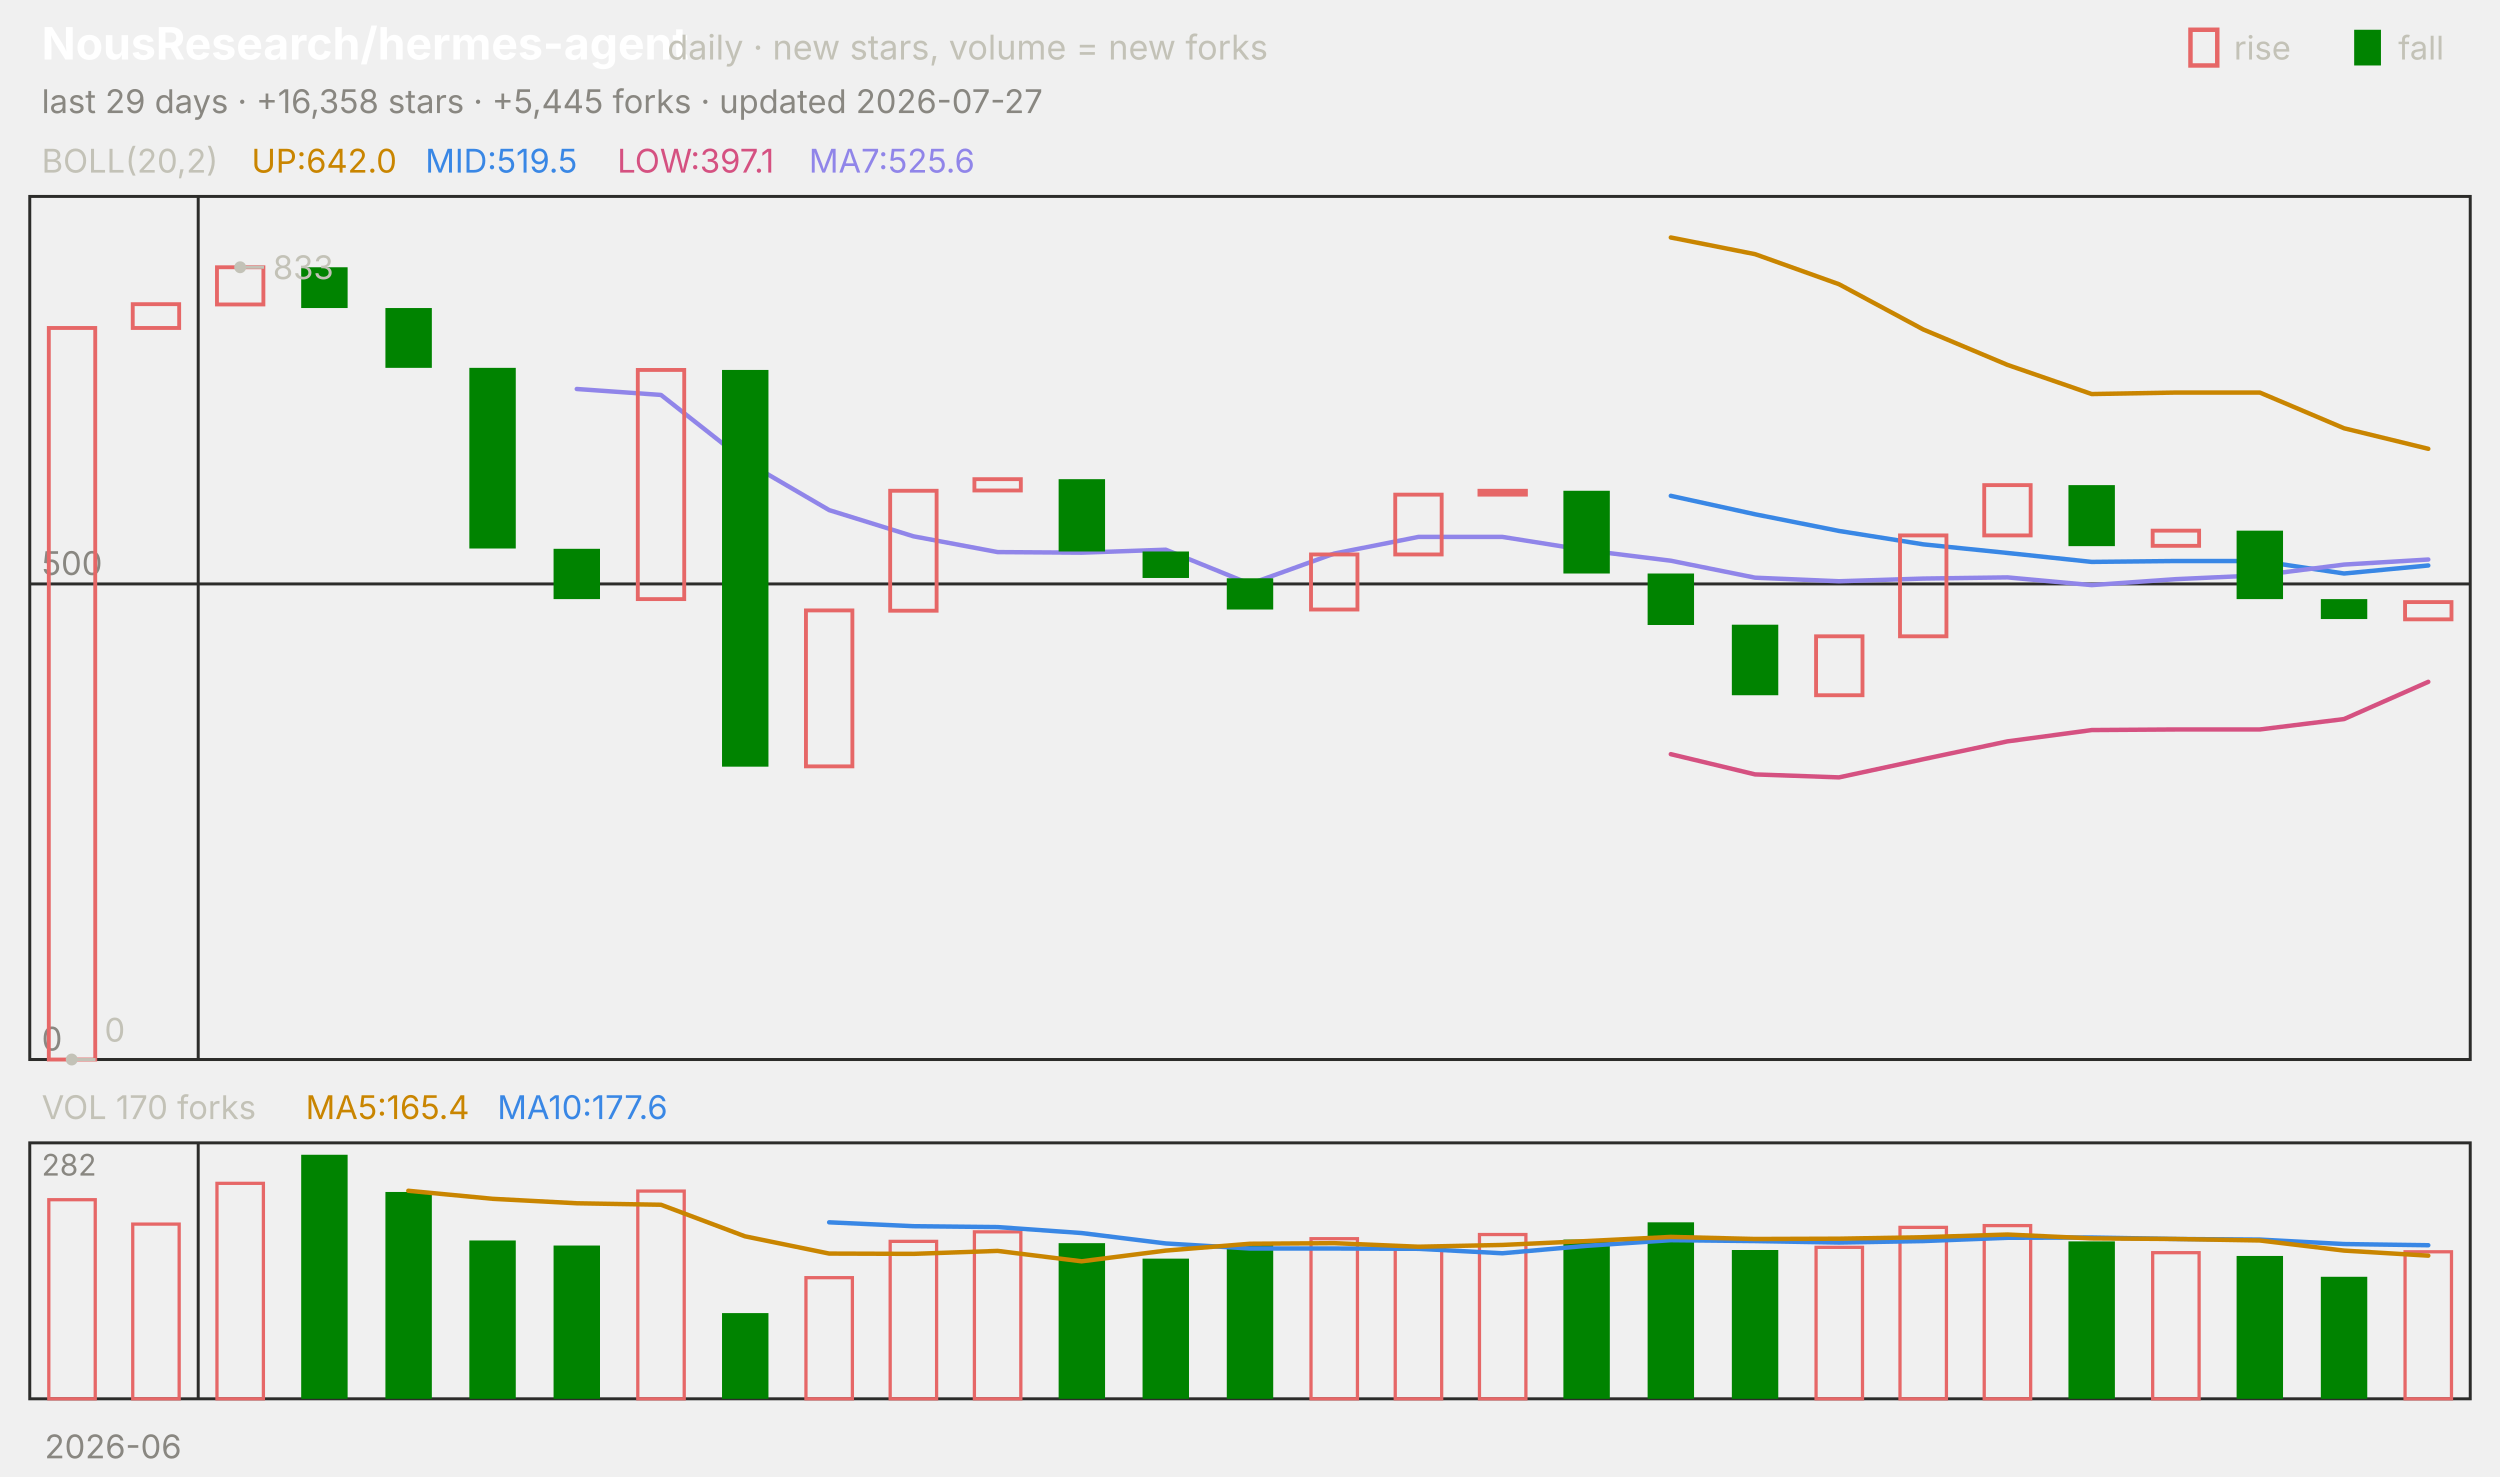
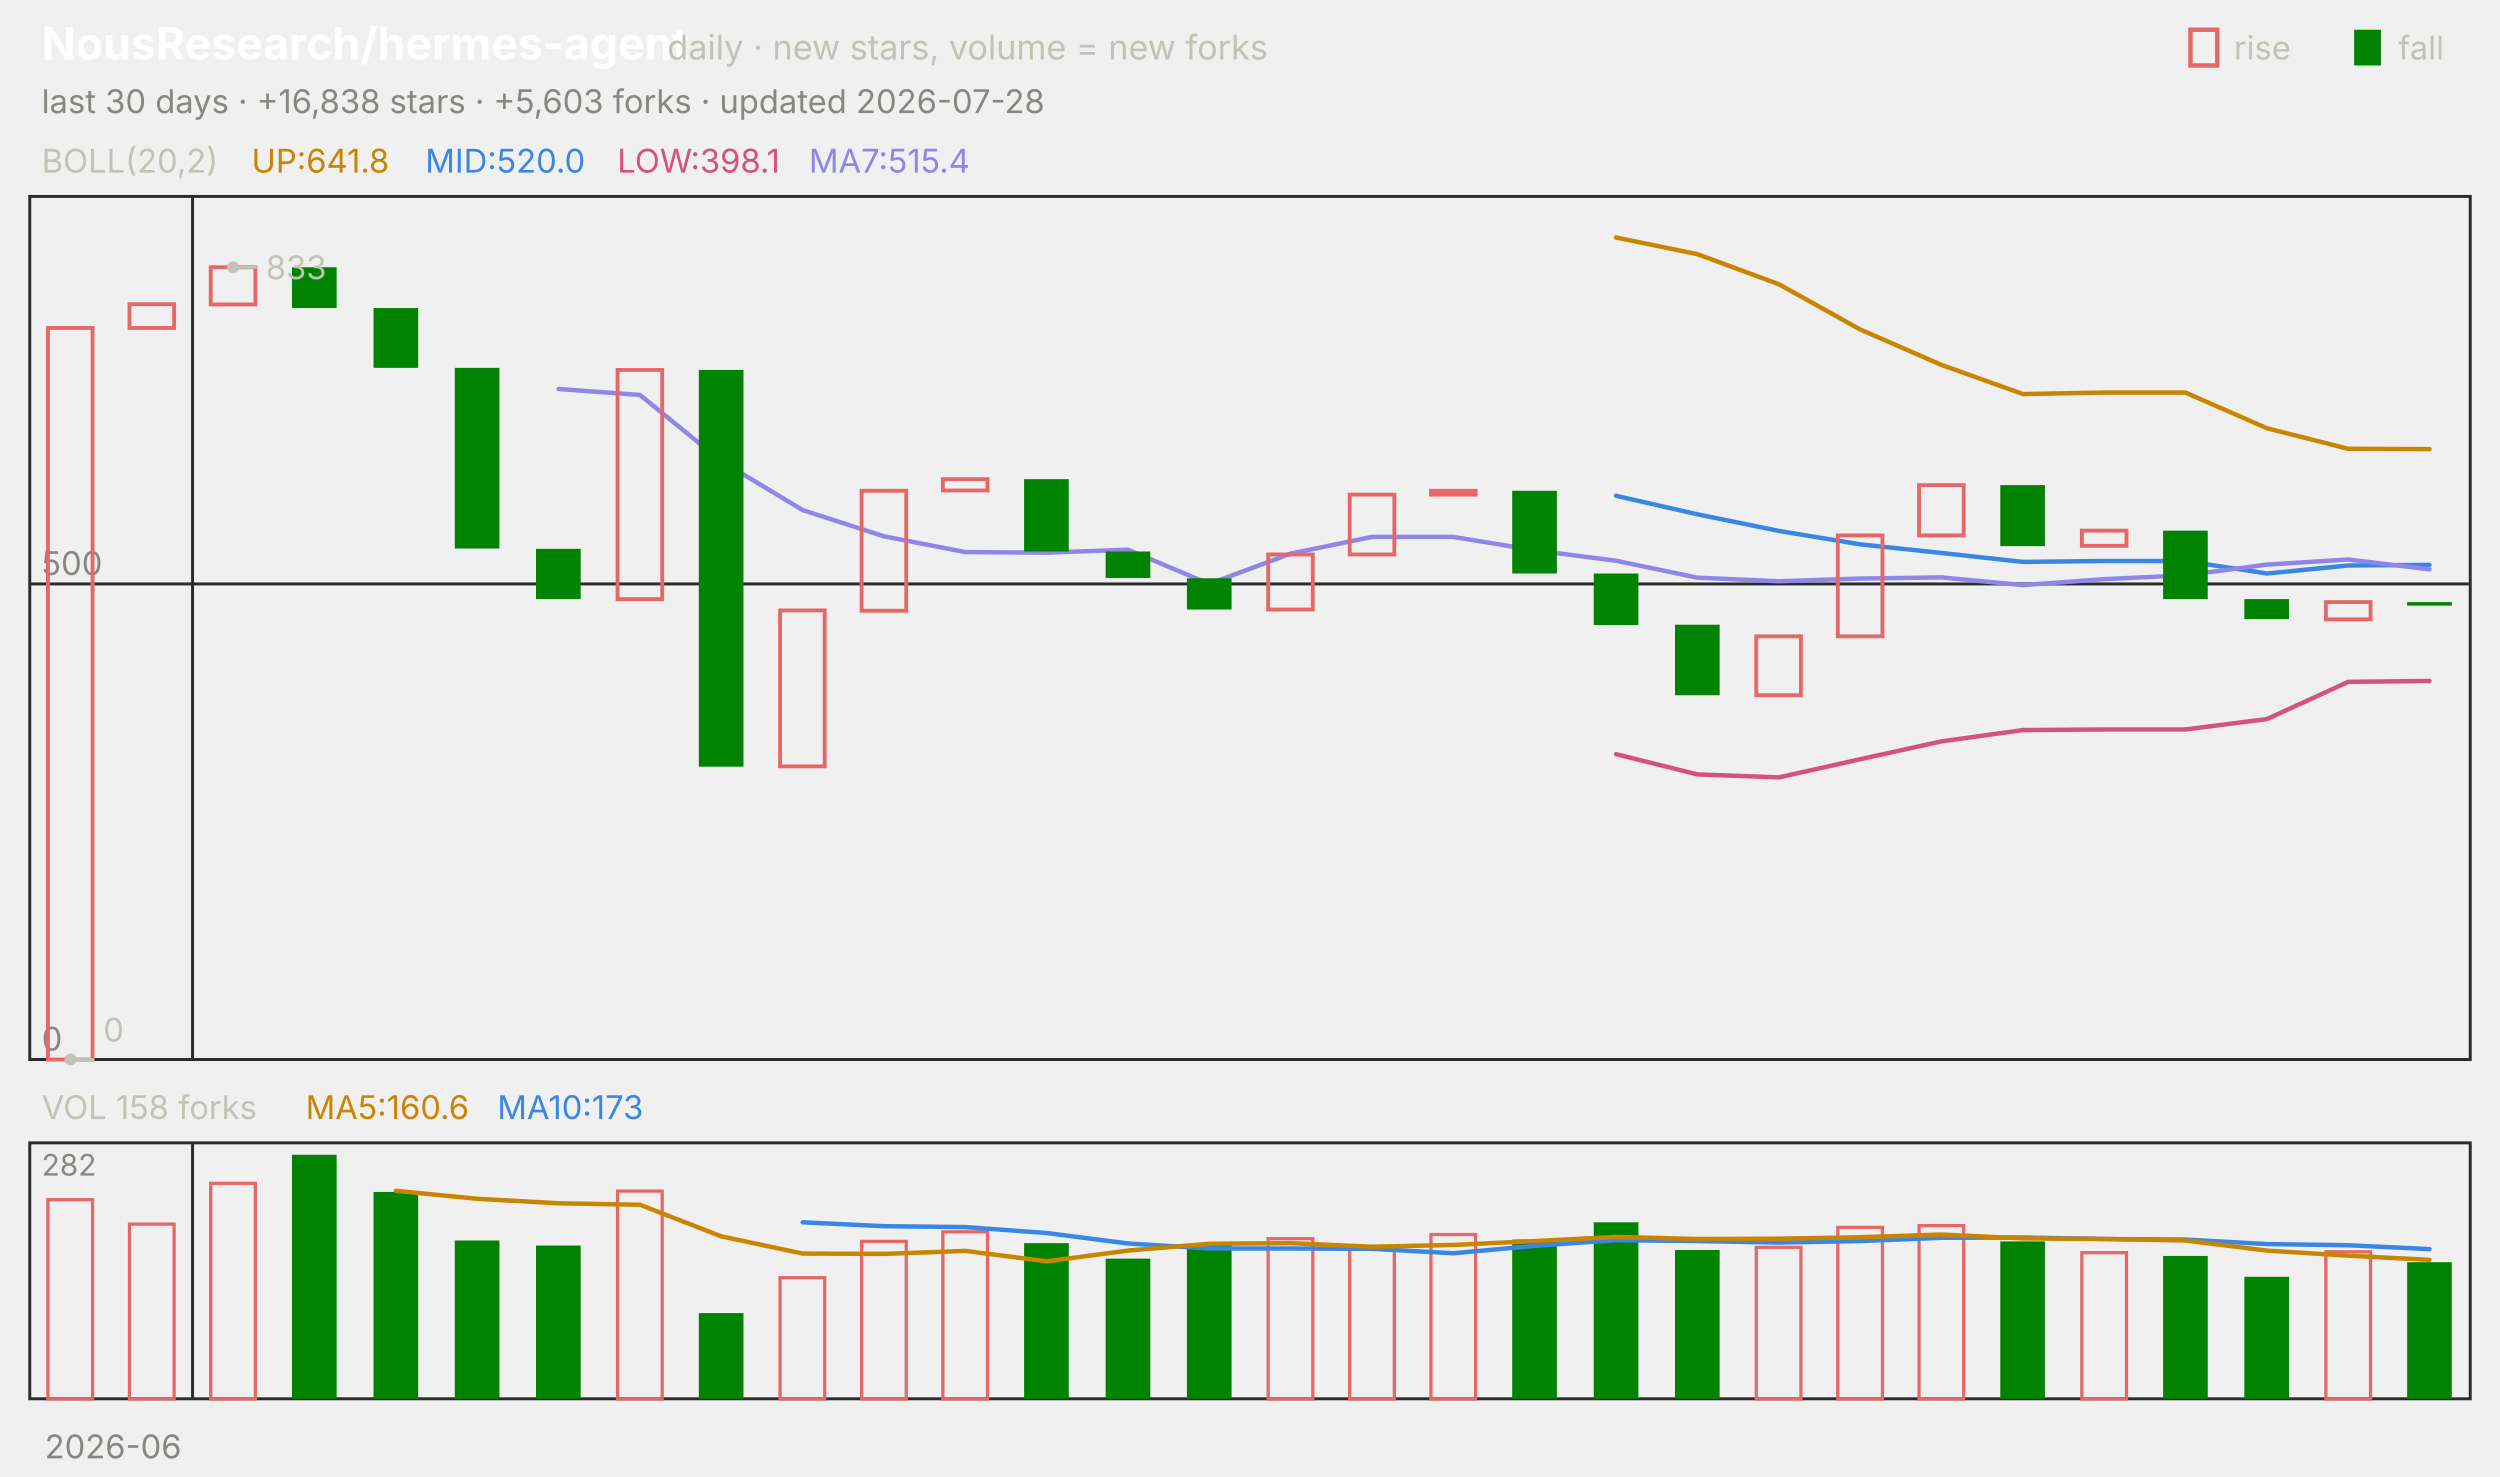
<svg xmlns="http://www.w3.org/2000/svg" viewBox="0 0 840 496" width="840" height="496" font-family="-apple-system,'Segoe UI',system-ui,sans-serif" role="img" aria-label="NousResearch/hermes-agent candlestick chart">
  <text x="14.0" y="20.0" font-size="15" fill="#ffffff" font-weight="650">NousResearch/hermes-agent</text>
  <text x="224.2" y="20.0" font-size="11.5" fill="#c3c2b7">daily · new stars, volume = new forks</text>
  <text x="805.8" y="20.0" font-size="11.0" fill="#c3c2b7">fall</text>
  <rect x="791" y="10" width="9" height="12" fill="#008300" />
  <text x="750.6" y="20.0" font-size="11.0" fill="#c3c2b7">rise</text>
  <rect x="736" y="10" width="9" height="12" fill="none" stroke="#e66767" stroke-width="1.5" />
-   <text x="14.0" y="38.0" font-size="11.0" fill="#898781">last 29 days · +16,358 stars · +5,445 forks · updated 2026-07-27</text>
+   <text x="14.0" y="38.0" font-size="11.0" fill="#898781">last 30 days · +16,838 stars · +5,603 forks · updated 2026-07-28</text>
  <rect x="10" y="66" width="820" height="290" fill="none" stroke="#2c2c2a" />
  <rect x="10" y="384" width="820" height="86" fill="none" stroke="#2c2c2a" />
  <text x="38.0" y="490.0" font-size="11.0" fill="#898781" text-anchor="middle">2026-06</text>
-   <line x1="66.6" y1="66.0" x2="66.6" y2="356.0" stroke="#2c2c2a" stroke-width="1.0" />
-   <line x1="66.6" y1="384.0" x2="66.6" y2="470.0" stroke="#2c2c2a" stroke-width="1.0" />
+   <line x1="64.7" y1="66.0" x2="64.7" y2="356.0" stroke="#2c2c2a" stroke-width="1.0" />
+   <line x1="64.7" y1="384.0" x2="64.7" y2="470.0" stroke="#2c2c2a" stroke-width="1.0" />
  <text x="14.0" y="58.0" font-size="11.0" fill="#c3c2b7">BOLL(20,2)</text>
-   <text x="84.5" y="58.0" font-size="11.0" fill="#c98500">UP:642.0</text>
-   <text x="142.9" y="58.0" font-size="11.0" fill="#3987e5">MID:519.5</text>
-   <text x="207.4" y="58.0" font-size="11.0" fill="#d55181">LOW:397.1</text>
-   <text x="271.8" y="58.0" font-size="11.0" fill="#9085e9">MA7:525.6</text>
+   <text x="84.5" y="58.0" font-size="11.0" fill="#c98500">UP:641.8</text>
+   <text x="142.9" y="58.0" font-size="11.0" fill="#3987e5">MID:520.0</text>
+   <text x="207.4" y="58.0" font-size="11.0" fill="#d55181">LOW:398.1</text>
+   <text x="271.8" y="58.0" font-size="11.0" fill="#9085e9">MA7:515.4</text>
  <line x1="10.0" y1="356.0" x2="830.0" y2="356.0" stroke="#2c2c2a" stroke-width="1.0" />
  <text x="14.0" y="353.0" font-size="11.0" fill="#898781">0</text>
  <line x1="10.0" y1="196.2" x2="830.0" y2="196.2" stroke="#2c2c2a" stroke-width="1.0" />
  <text x="14.0" y="193.2" font-size="11.0" fill="#898781">500</text>
-   <polyline points="561.4,79.8 589.7,85.4 617.9,95.5 646.2,110.7 674.5,122.6 702.8,132.4 731.0,131.9 759.3,131.9 787.6,143.9 815.9,150.8" fill="none" stroke="#c98500" stroke-width="1.5" stroke-linejoin="round" stroke-linecap="round" />
-   <polyline points="561.4,166.6 589.7,172.8 617.9,178.4 646.2,182.9 674.5,185.8 702.8,188.8 731.0,188.5 759.3,188.5 787.6,192.7 815.9,190.0" fill="none" stroke="#3987e5" stroke-width="1.5" stroke-linejoin="round" stroke-linecap="round" />
-   <polyline points="561.4,253.4 589.7,260.2 617.9,261.2 646.2,255.1 674.5,249.1 702.8,245.3 731.0,245.1 759.3,245.1 787.6,241.6 815.9,229.1" fill="none" stroke="#d55181" stroke-width="1.5" stroke-linejoin="round" stroke-linecap="round" />
-   <polyline points="193.8,130.7 222.1,132.7 250.3,154.9 278.6,171.4 306.9,180.2 335.2,185.5 363.4,185.7 391.7,184.7 420.0,196.2 448.3,186.0 476.6,180.4 504.8,180.4 533.1,184.9 561.4,188.4 589.7,194.1 617.9,195.3 646.2,194.4 674.5,194.0 702.8,196.6 731.0,194.6 759.3,193.3 787.6,189.7 815.9,188.0" fill="none" stroke="#9085e9" stroke-width="1.5" stroke-linejoin="round" stroke-linecap="round" />
-   <rect x="16.4" y="110.2" width="15.6" height="245.8" fill="none" stroke="#e66767" stroke-width="1.3" />
-   <rect x="44.6" y="102.2" width="15.6" height="8.0" fill="none" stroke="#e66767" stroke-width="1.3" />
-   <rect x="72.9" y="89.8" width="15.6" height="12.5" fill="none" stroke="#e66767" stroke-width="1.3" />
-   <rect x="101.2" y="89.8" width="15.6" height="13.7" fill="#008300" />
-   <rect x="129.5" y="103.5" width="15.6" height="20.1" fill="#008300" />
-   <rect x="157.7" y="123.6" width="15.6" height="60.7" fill="#008300" />
-   <rect x="186.0" y="184.4" width="15.6" height="16.9" fill="#008300" />
-   <rect x="214.3" y="124.3" width="15.6" height="77.0" fill="none" stroke="#e66767" stroke-width="1.3" />
-   <rect x="242.6" y="124.3" width="15.6" height="133.3" fill="#008300" />
-   <rect x="270.8" y="205.1" width="15.6" height="52.4" fill="none" stroke="#e66767" stroke-width="1.3" />
-   <rect x="299.1" y="164.9" width="15.6" height="40.3" fill="none" stroke="#e66767" stroke-width="1.3" />
-   <rect x="327.4" y="161.0" width="15.6" height="3.8" fill="none" stroke="#e66767" stroke-width="1.3" />
-   <rect x="355.7" y="161.0" width="15.6" height="24.3" fill="#008300" />
-   <rect x="383.9" y="185.3" width="15.6" height="8.9" fill="#008300" />
-   <rect x="412.2" y="194.3" width="15.6" height="10.5" fill="#008300" />
-   <rect x="440.5" y="186.3" width="15.6" height="18.5" fill="none" stroke="#e66767" stroke-width="1.3" />
-   <rect x="468.8" y="166.2" width="15.6" height="20.1" fill="none" stroke="#e66767" stroke-width="1.3" />
-   <rect x="497.1" y="164.9" width="15.6" height="1.3" fill="none" stroke="#e66767" stroke-width="1.3" />
-   <rect x="525.3" y="164.9" width="15.6" height="27.8" fill="#008300" />
-   <rect x="553.6" y="192.7" width="15.6" height="17.3" fill="#008300" />
-   <rect x="581.9" y="209.9" width="15.6" height="23.7" fill="#008300" />
-   <rect x="610.2" y="213.8" width="15.6" height="19.8" fill="none" stroke="#e66767" stroke-width="1.3" />
-   <rect x="638.4" y="179.9" width="15.6" height="33.9" fill="none" stroke="#e66767" stroke-width="1.3" />
-   <rect x="666.7" y="163.0" width="15.6" height="16.9" fill="none" stroke="#e66767" stroke-width="1.3" />
-   <rect x="695.0" y="163.0" width="15.6" height="20.5" fill="#008300" />
-   <rect x="723.3" y="178.3" width="15.6" height="5.1" fill="none" stroke="#e66767" stroke-width="1.3" />
-   <rect x="751.5" y="178.3" width="15.6" height="23.0" fill="#008300" />
-   <rect x="779.8" y="201.3" width="15.6" height="6.7" fill="#008300" />
-   <rect x="808.1" y="202.3" width="15.6" height="5.8" fill="none" stroke="#e66767" stroke-width="1.3" />
-   <circle cx="80.7" cy="89.8" r="2" fill="#c3c2b7" />
-   <line x1="80.7" y1="89.8" x2="88.7" y2="89.8" stroke="#c3c2b7" stroke-width="1.0" />
-   <text x="91.7" y="93.8" font-size="11.0" fill="#c3c2b7">833</text>
-   <circle cx="24.1" cy="356.0" r="2" fill="#c3c2b7" />
-   <line x1="24.1" y1="356.0" x2="32.1" y2="356.0" stroke="#c3c2b7" stroke-width="1.0" />
-   <text x="35.1" y="350.0" font-size="11.0" fill="#c3c2b7">0</text>
-   <text x="14.0" y="376.0" font-size="11.0" fill="#c3c2b7">VOL 170 forks</text>
-   <text x="102.7" y="376.0" font-size="11.0" fill="#c98500">MA5:165.4</text>
-   <text x="167.1" y="376.0" font-size="11.0" fill="#3987e5">MA10:177.6</text>
+   <polyline points="543.0,79.8 570.3,85.4 597.7,95.5 625.0,110.7 652.3,122.6 679.7,132.4 707.0,131.9 734.3,131.9 761.7,143.9 789.0,150.8 816.3,150.9" fill="none" stroke="#c98500" stroke-width="1.5" stroke-linejoin="round" stroke-linecap="round" />
+   <polyline points="543.0,166.6 570.3,172.8 597.7,178.4 625.0,182.9 652.3,185.8 679.7,188.8 707.0,188.5 734.3,188.5 761.7,192.7 789.0,190.0 816.3,189.8" fill="none" stroke="#3987e5" stroke-width="1.5" stroke-linejoin="round" stroke-linecap="round" />
+   <polyline points="543.0,253.4 570.3,260.2 597.7,261.2 625.0,255.1 652.3,249.1 679.7,245.3 707.0,245.1 734.3,245.1 761.7,241.6 789.0,229.1 816.3,228.8" fill="none" stroke="#d55181" stroke-width="1.5" stroke-linejoin="round" stroke-linecap="round" />
+   <polyline points="187.7,130.7 215.0,132.7 242.3,154.9 269.7,171.4 297.0,180.2 324.3,185.5 351.7,185.7 379.0,184.7 406.3,196.2 433.7,186.0 461.0,180.4 488.3,180.4 515.7,184.9 543.0,188.4 570.3,194.1 597.7,195.3 625.0,194.4 652.3,194.0 679.7,196.6 707.0,194.6 734.3,193.3 761.7,189.7 789.0,188.0 816.3,191.3" fill="none" stroke="#9085e9" stroke-width="1.5" stroke-linejoin="round" stroke-linecap="round" />
+   <rect x="16.1" y="110.2" width="15.0" height="245.8" fill="none" stroke="#e66767" stroke-width="1.3" />
+   <rect x="43.5" y="102.2" width="15.0" height="8.0" fill="none" stroke="#e66767" stroke-width="1.3" />
+   <rect x="70.8" y="89.8" width="15.0" height="12.5" fill="none" stroke="#e66767" stroke-width="1.3" />
+   <rect x="98.1" y="89.8" width="15.0" height="13.7" fill="#008300" />
+   <rect x="125.5" y="103.5" width="15.0" height="20.1" fill="#008300" />
+   <rect x="152.8" y="123.6" width="15.0" height="60.7" fill="#008300" />
+   <rect x="180.1" y="184.4" width="15.0" height="16.9" fill="#008300" />
+   <rect x="207.5" y="124.3" width="15.0" height="77.0" fill="none" stroke="#e66767" stroke-width="1.3" />
+   <rect x="234.8" y="124.3" width="15.0" height="133.3" fill="#008300" />
+   <rect x="262.1" y="205.1" width="15.0" height="52.4" fill="none" stroke="#e66767" stroke-width="1.3" />
+   <rect x="289.5" y="164.9" width="15.0" height="40.3" fill="none" stroke="#e66767" stroke-width="1.3" />
+   <rect x="316.8" y="161.0" width="15.0" height="3.8" fill="none" stroke="#e66767" stroke-width="1.3" />
+   <rect x="344.1" y="161.0" width="15.0" height="24.3" fill="#008300" />
+   <rect x="371.5" y="185.3" width="15.0" height="8.9" fill="#008300" />
+   <rect x="398.8" y="194.3" width="15.0" height="10.5" fill="#008300" />
+   <rect x="426.1" y="186.3" width="15.0" height="18.5" fill="none" stroke="#e66767" stroke-width="1.3" />
+   <rect x="453.5" y="166.2" width="15.0" height="20.1" fill="none" stroke="#e66767" stroke-width="1.3" />
+   <rect x="480.8" y="164.9" width="15.0" height="1.3" fill="none" stroke="#e66767" stroke-width="1.3" />
+   <rect x="508.1" y="164.9" width="15.0" height="27.8" fill="#008300" />
+   <rect x="535.5" y="192.7" width="15.0" height="17.3" fill="#008300" />
+   <rect x="562.8" y="209.9" width="15.0" height="23.7" fill="#008300" />
+   <rect x="590.1" y="213.8" width="15.0" height="19.8" fill="none" stroke="#e66767" stroke-width="1.3" />
+   <rect x="617.5" y="179.9" width="15.0" height="33.9" fill="none" stroke="#e66767" stroke-width="1.3" />
+   <rect x="644.8" y="163.0" width="15.0" height="16.9" fill="none" stroke="#e66767" stroke-width="1.3" />
+   <rect x="672.1" y="163.0" width="15.0" height="20.5" fill="#008300" />
+   <rect x="699.5" y="178.3" width="15.0" height="5.1" fill="none" stroke="#e66767" stroke-width="1.3" />
+   <rect x="726.8" y="178.3" width="15.0" height="23.0" fill="#008300" />
+   <rect x="754.1" y="201.3" width="15.0" height="6.7" fill="#008300" />
+   <rect x="781.5" y="202.3" width="15.0" height="5.8" fill="none" stroke="#e66767" stroke-width="1.3" />
+   <rect x="808.8" y="202.3" width="15.0" height="1.2" fill="#008300" />
+   <circle cx="78.3" cy="89.8" r="2" fill="#c3c2b7" />
+   <line x1="78.3" y1="89.8" x2="86.3" y2="89.8" stroke="#c3c2b7" stroke-width="1.0" />
+   <text x="89.3" y="93.8" font-size="11.0" fill="#c3c2b7">833</text>
+   <circle cx="23.7" cy="356.0" r="2" fill="#c3c2b7" />
+   <line x1="23.7" y1="356.0" x2="31.7" y2="356.0" stroke="#c3c2b7" stroke-width="1.0" />
+   <text x="34.7" y="350.0" font-size="11.0" fill="#c3c2b7">0</text>
+   <text x="14.0" y="376.0" font-size="11.0" fill="#c3c2b7">VOL 158 forks</text>
+   <text x="102.7" y="376.0" font-size="11.0" fill="#c98500">MA5:160.6</text>
+   <text x="167.1" y="376.0" font-size="11.0" fill="#3987e5">MA10:173</text>
  <text x="14.0" y="395.0" font-size="10" fill="#898781">282</text>
-   <rect x="16.4" y="403.1" width="15.6" height="66.9" fill="none" stroke="#e66767" stroke-width="1.1" />
-   <rect x="44.6" y="411.3" width="15.6" height="58.7" fill="none" stroke="#e66767" stroke-width="1.1" />
-   <rect x="72.9" y="397.6" width="15.6" height="72.4" fill="none" stroke="#e66767" stroke-width="1.1" />
-   <rect x="101.2" y="388.0" width="15.6" height="82.0" fill="#008300" />
-   <rect x="129.5" y="400.5" width="15.6" height="69.5" fill="#008300" />
-   <rect x="157.7" y="416.8" width="15.6" height="53.2" fill="#008300" />
-   <rect x="186.0" y="418.5" width="15.6" height="51.5" fill="#008300" />
-   <rect x="214.3" y="400.2" width="15.6" height="69.8" fill="none" stroke="#e66767" stroke-width="1.1" />
-   <rect x="242.6" y="441.2" width="15.6" height="28.8" fill="#008300" />
-   <rect x="270.8" y="429.3" width="15.6" height="40.7" fill="none" stroke="#e66767" stroke-width="1.1" />
-   <rect x="299.1" y="417.1" width="15.6" height="52.9" fill="none" stroke="#e66767" stroke-width="1.1" />
-   <rect x="327.4" y="413.9" width="15.6" height="56.1" fill="none" stroke="#e66767" stroke-width="1.1" />
-   <rect x="355.7" y="417.7" width="15.6" height="52.3" fill="#008300" />
-   <rect x="383.9" y="422.9" width="15.6" height="47.1" fill="#008300" />
-   <rect x="412.2" y="418.0" width="15.6" height="52.0" fill="#008300" />
-   <rect x="440.5" y="416.2" width="15.6" height="53.8" fill="none" stroke="#e66767" stroke-width="1.1" />
-   <rect x="468.8" y="419.7" width="15.6" height="50.3" fill="none" stroke="#e66767" stroke-width="1.1" />
-   <rect x="497.1" y="414.8" width="15.6" height="55.2" fill="none" stroke="#e66767" stroke-width="1.1" />
-   <rect x="525.3" y="416.5" width="15.6" height="53.5" fill="#008300" />
-   <rect x="553.6" y="410.7" width="15.6" height="59.3" fill="#008300" />
-   <rect x="581.9" y="420.0" width="15.6" height="50.0" fill="#008300" />
-   <rect x="610.2" y="419.1" width="15.6" height="50.9" fill="none" stroke="#e66767" stroke-width="1.1" />
-   <rect x="638.4" y="412.4" width="15.6" height="57.6" fill="none" stroke="#e66767" stroke-width="1.1" />
-   <rect x="666.7" y="411.8" width="15.6" height="58.2" fill="none" stroke="#e66767" stroke-width="1.1" />
-   <rect x="695.0" y="417.1" width="15.6" height="52.9" fill="#008300" />
-   <rect x="723.3" y="420.9" width="15.6" height="49.1" fill="none" stroke="#e66767" stroke-width="1.1" />
-   <rect x="751.5" y="422.0" width="15.6" height="48.0" fill="#008300" />
-   <rect x="779.8" y="429.0" width="15.6" height="41.0" fill="#008300" />
-   <rect x="808.1" y="420.6" width="15.6" height="49.4" fill="none" stroke="#e66767" stroke-width="1.1" />
-   <polyline points="278.6,410.7 306.9,412.0 335.2,412.3 363.4,414.3 391.7,417.8 420.0,419.5 448.3,419.5 476.6,419.6 504.8,421.1 533.1,418.6 561.4,416.7 589.7,417.0 617.9,417.5 646.2,417.0 674.5,415.9 702.8,415.8 731.0,416.3 759.3,416.5 787.6,418.0 815.9,418.4" fill="none" stroke="#3987e5" stroke-width="1.5" stroke-linejoin="round" stroke-linecap="round" />
-   <polyline points="137.2,400.1 165.5,402.8 193.8,404.3 222.1,404.8 250.3,415.4 278.6,421.2 306.9,421.3 335.2,420.3 363.4,423.8 391.7,420.2 420.0,417.9 448.3,417.7 476.6,418.9 504.8,418.3 533.1,417.0 561.4,415.6 589.7,416.3 617.9,416.2 646.2,415.7 674.5,414.8 702.8,416.1 731.0,416.3 759.3,416.8 787.6,420.2 815.9,421.9" fill="none" stroke="#c98500" stroke-width="1.5" stroke-linejoin="round" stroke-linecap="round" />
+   <rect x="16.1" y="403.1" width="15.0" height="66.9" fill="none" stroke="#e66767" stroke-width="1.1" />
+   <rect x="43.5" y="411.3" width="15.0" height="58.7" fill="none" stroke="#e66767" stroke-width="1.1" />
+   <rect x="70.8" y="397.6" width="15.0" height="72.4" fill="none" stroke="#e66767" stroke-width="1.1" />
+   <rect x="98.1" y="388.0" width="15.0" height="82.0" fill="#008300" />
+   <rect x="125.5" y="400.5" width="15.0" height="69.5" fill="#008300" />
+   <rect x="152.8" y="416.8" width="15.0" height="53.2" fill="#008300" />
+   <rect x="180.1" y="418.5" width="15.0" height="51.5" fill="#008300" />
+   <rect x="207.5" y="400.2" width="15.0" height="69.8" fill="none" stroke="#e66767" stroke-width="1.1" />
+   <rect x="234.8" y="441.2" width="15.0" height="28.8" fill="#008300" />
+   <rect x="262.1" y="429.3" width="15.0" height="40.7" fill="none" stroke="#e66767" stroke-width="1.1" />
+   <rect x="289.5" y="417.1" width="15.0" height="52.9" fill="none" stroke="#e66767" stroke-width="1.1" />
+   <rect x="316.8" y="413.9" width="15.0" height="56.1" fill="none" stroke="#e66767" stroke-width="1.1" />
+   <rect x="344.1" y="417.7" width="15.0" height="52.3" fill="#008300" />
+   <rect x="371.5" y="422.9" width="15.0" height="47.1" fill="#008300" />
+   <rect x="398.8" y="418.0" width="15.0" height="52.0" fill="#008300" />
+   <rect x="426.1" y="416.2" width="15.0" height="53.8" fill="none" stroke="#e66767" stroke-width="1.1" />
+   <rect x="453.5" y="419.7" width="15.0" height="50.3" fill="none" stroke="#e66767" stroke-width="1.1" />
+   <rect x="480.8" y="414.8" width="15.0" height="55.2" fill="none" stroke="#e66767" stroke-width="1.1" />
+   <rect x="508.1" y="416.5" width="15.0" height="53.5" fill="#008300" />
+   <rect x="535.5" y="410.7" width="15.0" height="59.3" fill="#008300" />
+   <rect x="562.8" y="420.0" width="15.0" height="50.0" fill="#008300" />
+   <rect x="590.1" y="419.1" width="15.0" height="50.9" fill="none" stroke="#e66767" stroke-width="1.1" />
+   <rect x="617.5" y="412.4" width="15.0" height="57.6" fill="none" stroke="#e66767" stroke-width="1.1" />
+   <rect x="644.8" y="411.8" width="15.0" height="58.2" fill="none" stroke="#e66767" stroke-width="1.1" />
+   <rect x="672.1" y="417.1" width="15.0" height="52.9" fill="#008300" />
+   <rect x="699.5" y="420.9" width="15.0" height="49.1" fill="none" stroke="#e66767" stroke-width="1.1" />
+   <rect x="726.8" y="422.0" width="15.0" height="48.0" fill="#008300" />
+   <rect x="754.1" y="429.0" width="15.0" height="41.0" fill="#008300" />
+   <rect x="781.5" y="420.6" width="15.0" height="49.4" fill="none" stroke="#e66767" stroke-width="1.1" />
+   <rect x="808.8" y="424.1" width="15.0" height="45.9" fill="#008300" />
+   <polyline points="269.7,410.7 297.0,412.0 324.3,412.3 351.7,414.3 379.0,417.8 406.3,419.5 433.7,419.5 461.0,419.6 488.3,421.1 515.7,418.6 543.0,416.7 570.3,417.0 597.7,417.5 625.0,417.0 652.3,415.9 679.7,415.8 707.0,416.3 734.3,416.5 761.7,418.0 789.0,418.4 816.3,419.7" fill="none" stroke="#3987e5" stroke-width="1.5" stroke-linejoin="round" stroke-linecap="round" />
+   <polyline points="133.0,400.1 160.3,402.8 187.7,404.3 215.0,404.8 242.3,415.4 269.7,421.2 297.0,421.3 324.3,420.3 351.7,423.8 379.0,420.2 406.3,417.9 433.7,417.7 461.0,418.9 488.3,418.3 515.7,417.0 543.0,415.6 570.3,416.3 597.7,416.2 625.0,415.7 652.3,414.8 679.7,416.1 707.0,416.3 734.3,416.8 761.7,420.2 789.0,421.9 816.3,423.3" fill="none" stroke="#c98500" stroke-width="1.5" stroke-linejoin="round" stroke-linecap="round" />
</svg>
